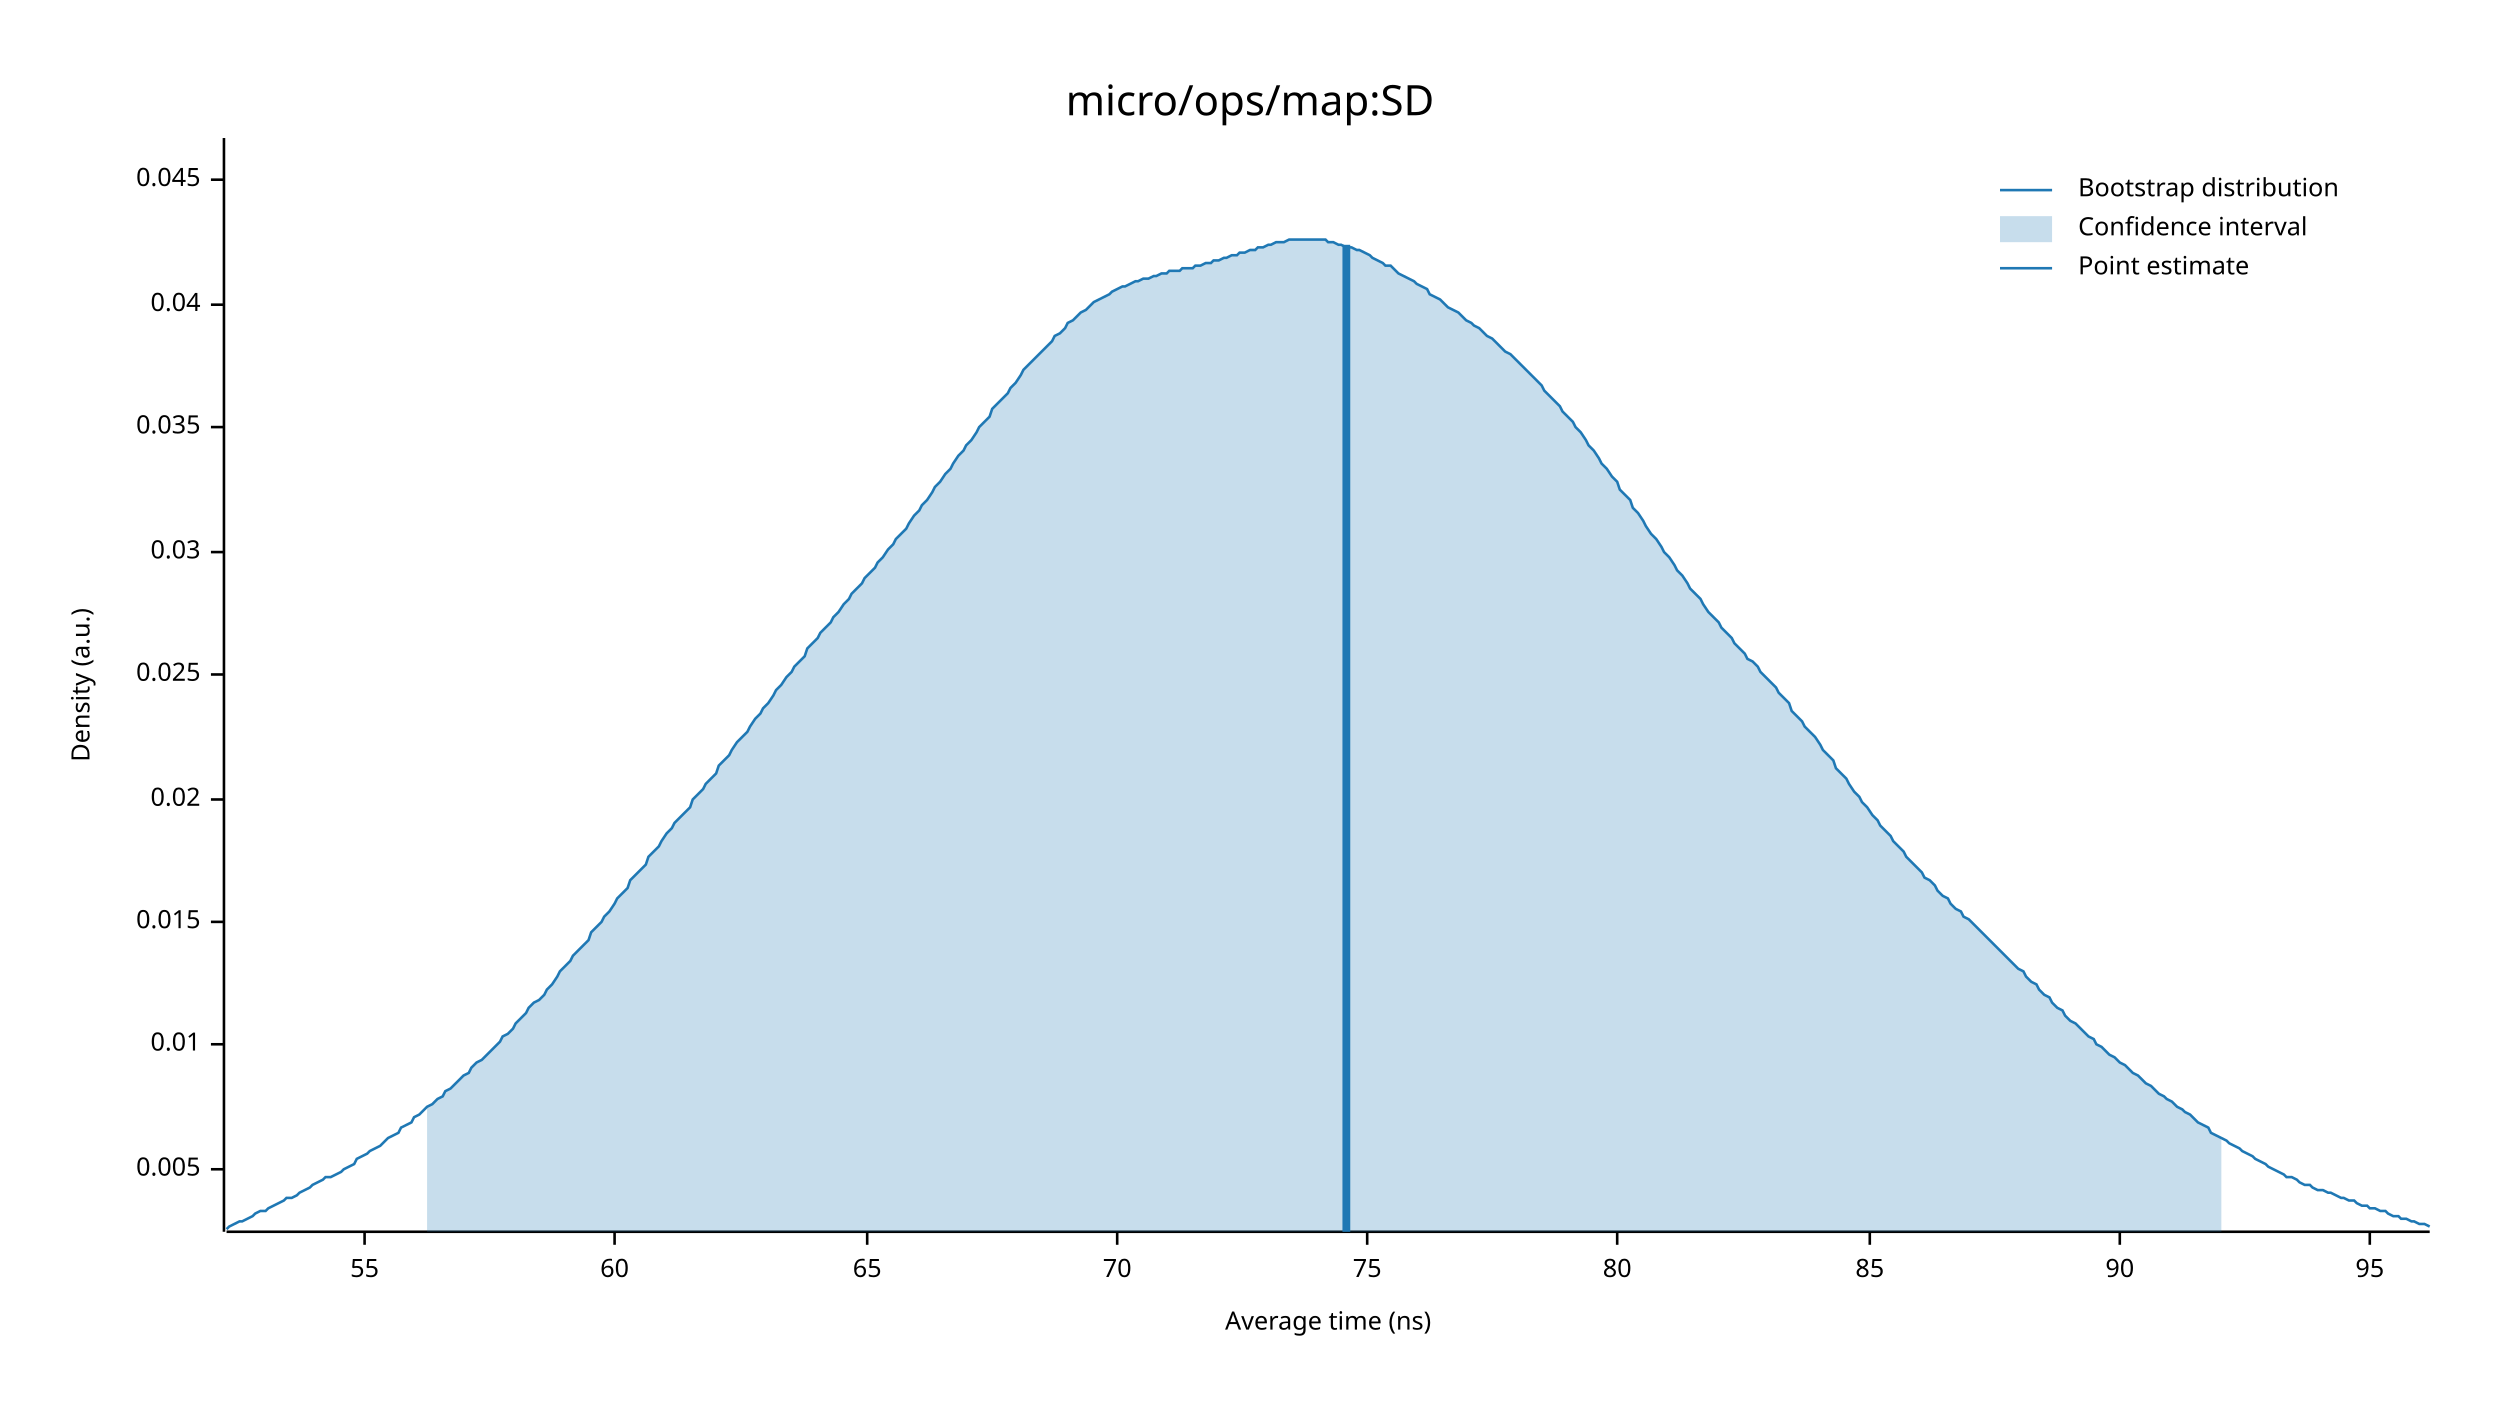
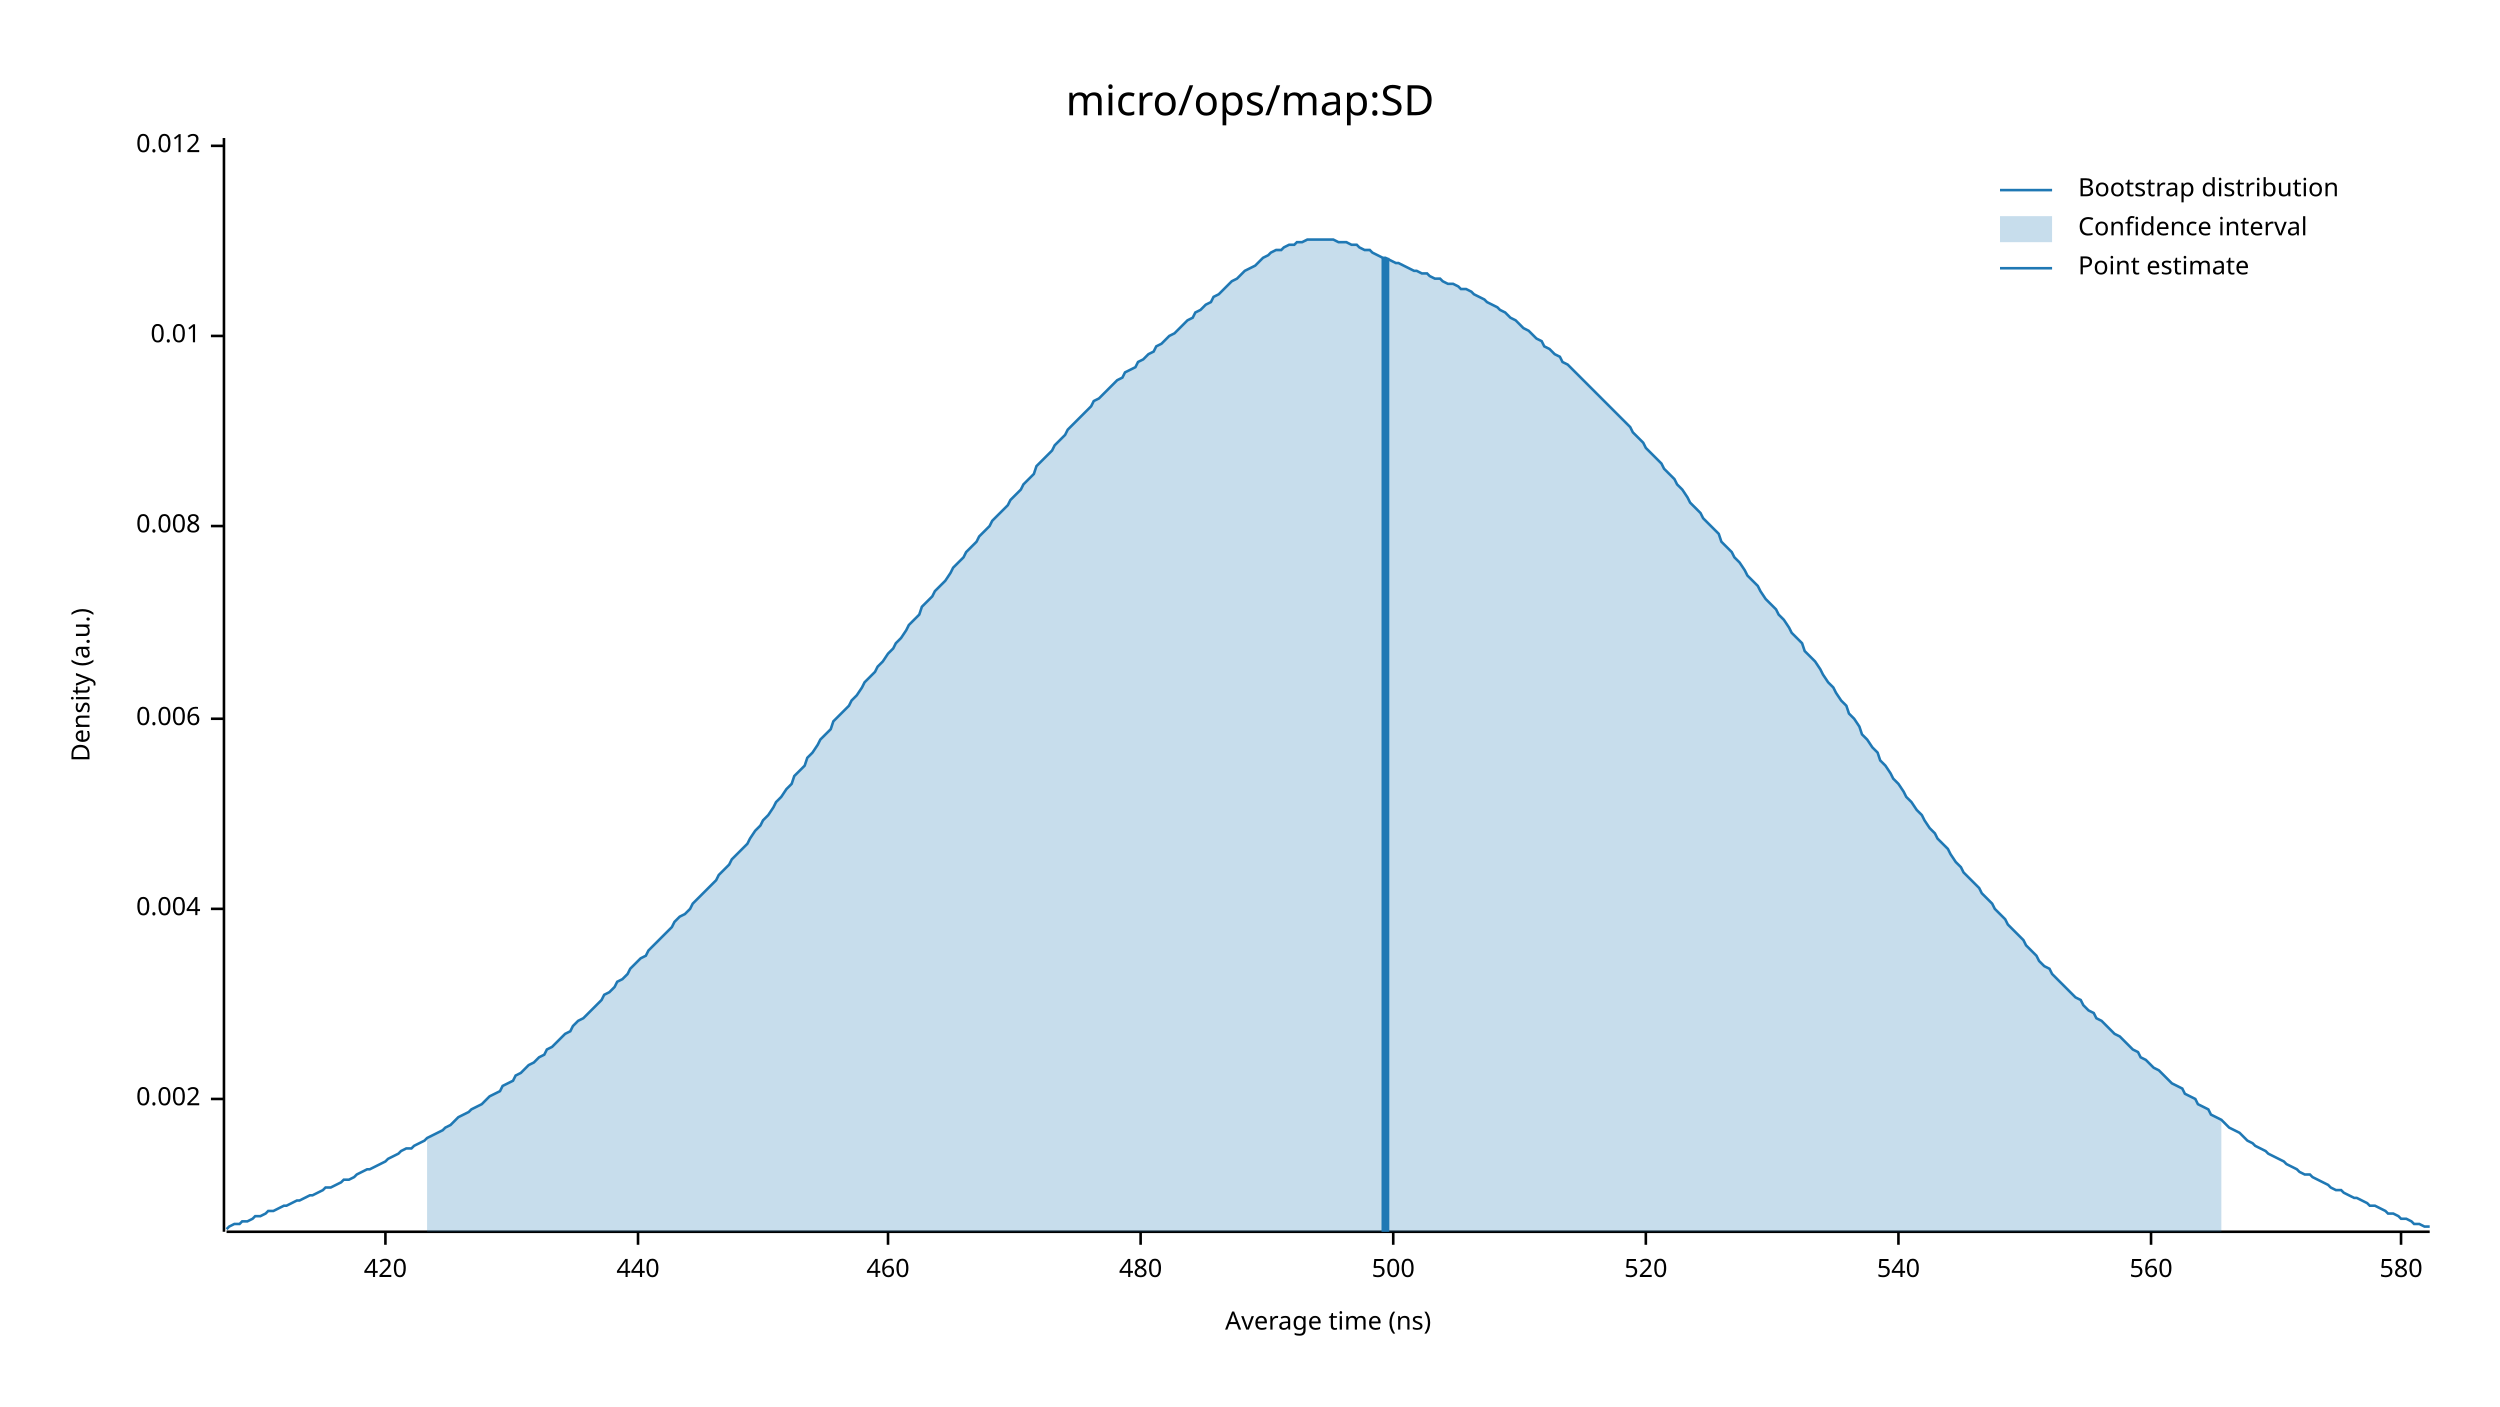
<svg xmlns="http://www.w3.org/2000/svg" width="960" height="540" viewBox="0 0 960 540">
  <text x="480" y="32" dy="0.76em" text-anchor="middle" font-family="sans-serif" font-size="16.129" opacity="1" fill="#000000">
micro/ops/map:SD
</text>
  <text x="27" y="263" dy="0.76em" text-anchor="middle" font-family="sans-serif" font-size="9.677" opacity="1" fill="#000000" transform="rotate(270, 27, 263)">
Density (a.u.)
</text>
  <text x="510" y="513" dy="-0.5ex" text-anchor="middle" font-family="sans-serif" font-size="9.677" opacity="1" fill="#000000">
Average time (ns)
</text>
  <polyline fill="none" opacity="1" stroke="#000000" stroke-width="1" points="86,53 86,473 " />
-   <text x="77" y="449" dy="0.5ex" text-anchor="end" font-family="sans-serif" font-size="9.677" opacity="1" fill="#000000">
- 0.005
+   <text x="77" y="422" dy="0.5ex" text-anchor="end" font-family="sans-serif" font-size="9.677" opacity="1" fill="#000000">
+ 0.002
</text>
-   <polyline fill="none" opacity="1" stroke="#000000" stroke-width="1" points="81,449 86,449 " />
-   <text x="77" y="401" dy="0.5ex" text-anchor="end" font-family="sans-serif" font-size="9.677" opacity="1" fill="#000000">
+   <polyline fill="none" opacity="1" stroke="#000000" stroke-width="1" points="81,422 86,422 " />
+   <text x="77" y="349" dy="0.5ex" text-anchor="end" font-family="sans-serif" font-size="9.677" opacity="1" fill="#000000">
+ 0.004
+ </text>
+   <polyline fill="none" opacity="1" stroke="#000000" stroke-width="1" points="81,349 86,349 " />
+   <text x="77" y="276" dy="0.5ex" text-anchor="end" font-family="sans-serif" font-size="9.677" opacity="1" fill="#000000">
+ 0.006
+ </text>
+   <polyline fill="none" opacity="1" stroke="#000000" stroke-width="1" points="81,276 86,276 " />
+   <text x="77" y="202" dy="0.5ex" text-anchor="end" font-family="sans-serif" font-size="9.677" opacity="1" fill="#000000">
+ 0.008
+ </text>
+   <polyline fill="none" opacity="1" stroke="#000000" stroke-width="1" points="81,202 86,202 " />
+   <text x="77" y="129" dy="0.5ex" text-anchor="end" font-family="sans-serif" font-size="9.677" opacity="1" fill="#000000">
0.01
</text>
-   <polyline fill="none" opacity="1" stroke="#000000" stroke-width="1" points="81,401 86,401 " />
-   <text x="77" y="354" dy="0.5ex" text-anchor="end" font-family="sans-serif" font-size="9.677" opacity="1" fill="#000000">
- 0.015
+   <polyline fill="none" opacity="1" stroke="#000000" stroke-width="1" points="81,129 86,129 " />
+   <text x="77" y="56" dy="0.5ex" text-anchor="end" font-family="sans-serif" font-size="9.677" opacity="1" fill="#000000">
+ 0.012
</text>
-   <polyline fill="none" opacity="1" stroke="#000000" stroke-width="1" points="81,354 86,354 " />
-   <text x="77" y="307" dy="0.5ex" text-anchor="end" font-family="sans-serif" font-size="9.677" opacity="1" fill="#000000">
- 0.02
+   <polyline fill="none" opacity="1" stroke="#000000" stroke-width="1" points="81,56 86,56 " />
+   <polyline fill="none" opacity="1" stroke="#000000" stroke-width="1" points="87,473 933,473 " />
+   <text x="148" y="483" dy="0.76em" text-anchor="middle" font-family="sans-serif" font-size="9.677" opacity="1" fill="#000000">
+ 420
</text>
-   <polyline fill="none" opacity="1" stroke="#000000" stroke-width="1" points="81,307 86,307 " />
-   <text x="77" y="259" dy="0.5ex" text-anchor="end" font-family="sans-serif" font-size="9.677" opacity="1" fill="#000000">
- 0.025
+   <polyline fill="none" opacity="1" stroke="#000000" stroke-width="1" points="148,473 148,478 " />
+   <text x="245" y="483" dy="0.76em" text-anchor="middle" font-family="sans-serif" font-size="9.677" opacity="1" fill="#000000">
+ 440
</text>
-   <polyline fill="none" opacity="1" stroke="#000000" stroke-width="1" points="81,259 86,259 " />
-   <text x="77" y="212" dy="0.5ex" text-anchor="end" font-family="sans-serif" font-size="9.677" opacity="1" fill="#000000">
- 0.03
+   <polyline fill="none" opacity="1" stroke="#000000" stroke-width="1" points="245,473 245,478 " />
+   <text x="341" y="483" dy="0.76em" text-anchor="middle" font-family="sans-serif" font-size="9.677" opacity="1" fill="#000000">
+ 460
</text>
-   <polyline fill="none" opacity="1" stroke="#000000" stroke-width="1" points="81,212 86,212 " />
-   <text x="77" y="164" dy="0.5ex" text-anchor="end" font-family="sans-serif" font-size="9.677" opacity="1" fill="#000000">
- 0.035
+   <polyline fill="none" opacity="1" stroke="#000000" stroke-width="1" points="341,473 341,478 " />
+   <text x="438" y="483" dy="0.76em" text-anchor="middle" font-family="sans-serif" font-size="9.677" opacity="1" fill="#000000">
+ 480
</text>
-   <polyline fill="none" opacity="1" stroke="#000000" stroke-width="1" points="81,164 86,164 " />
-   <text x="77" y="117" dy="0.5ex" text-anchor="end" font-family="sans-serif" font-size="9.677" opacity="1" fill="#000000">
- 0.04
+   <polyline fill="none" opacity="1" stroke="#000000" stroke-width="1" points="438,473 438,478 " />
+   <text x="535" y="483" dy="0.76em" text-anchor="middle" font-family="sans-serif" font-size="9.677" opacity="1" fill="#000000">
+ 500
</text>
-   <polyline fill="none" opacity="1" stroke="#000000" stroke-width="1" points="81,117 86,117 " />
-   <text x="77" y="69" dy="0.5ex" text-anchor="end" font-family="sans-serif" font-size="9.677" opacity="1" fill="#000000">
- 0.045
+   <polyline fill="none" opacity="1" stroke="#000000" stroke-width="1" points="535,473 535,478 " />
+   <text x="632" y="483" dy="0.76em" text-anchor="middle" font-family="sans-serif" font-size="9.677" opacity="1" fill="#000000">
+ 520
</text>
-   <polyline fill="none" opacity="1" stroke="#000000" stroke-width="1" points="81,69 86,69 " />
-   <polyline fill="none" opacity="1" stroke="#000000" stroke-width="1" points="87,473 933,473 " />
-   <text x="140" y="483" dy="0.76em" text-anchor="middle" font-family="sans-serif" font-size="9.677" opacity="1" fill="#000000">
- 55
+   <polyline fill="none" opacity="1" stroke="#000000" stroke-width="1" points="632,473 632,478 " />
+   <text x="729" y="483" dy="0.76em" text-anchor="middle" font-family="sans-serif" font-size="9.677" opacity="1" fill="#000000">
+ 540
</text>
-   <polyline fill="none" opacity="1" stroke="#000000" stroke-width="1" points="140,473 140,478 " />
-   <text x="236" y="483" dy="0.76em" text-anchor="middle" font-family="sans-serif" font-size="9.677" opacity="1" fill="#000000">
- 60
+   <polyline fill="none" opacity="1" stroke="#000000" stroke-width="1" points="729,473 729,478 " />
+   <text x="826" y="483" dy="0.76em" text-anchor="middle" font-family="sans-serif" font-size="9.677" opacity="1" fill="#000000">
+ 560
</text>
-   <polyline fill="none" opacity="1" stroke="#000000" stroke-width="1" points="236,473 236,478 " />
-   <text x="333" y="483" dy="0.76em" text-anchor="middle" font-family="sans-serif" font-size="9.677" opacity="1" fill="#000000">
- 65
+   <polyline fill="none" opacity="1" stroke="#000000" stroke-width="1" points="826,473 826,478 " />
+   <text x="922" y="483" dy="0.76em" text-anchor="middle" font-family="sans-serif" font-size="9.677" opacity="1" fill="#000000">
+ 580
</text>
-   <polyline fill="none" opacity="1" stroke="#000000" stroke-width="1" points="333,473 333,478 " />
-   <text x="429" y="483" dy="0.76em" text-anchor="middle" font-family="sans-serif" font-size="9.677" opacity="1" fill="#000000">
- 70
- </text>
-   <polyline fill="none" opacity="1" stroke="#000000" stroke-width="1" points="429,473 429,478 " />
-   <text x="525" y="483" dy="0.76em" text-anchor="middle" font-family="sans-serif" font-size="9.677" opacity="1" fill="#000000">
- 75
- </text>
-   <polyline fill="none" opacity="1" stroke="#000000" stroke-width="1" points="525,473 525,478 " />
-   <text x="621" y="483" dy="0.76em" text-anchor="middle" font-family="sans-serif" font-size="9.677" opacity="1" fill="#000000">
- 80
- </text>
-   <polyline fill="none" opacity="1" stroke="#000000" stroke-width="1" points="621,473 621,478 " />
-   <text x="718" y="483" dy="0.76em" text-anchor="middle" font-family="sans-serif" font-size="9.677" opacity="1" fill="#000000">
- 85
- </text>
-   <polyline fill="none" opacity="1" stroke="#000000" stroke-width="1" points="718,473 718,478 " />
-   <text x="814" y="483" dy="0.76em" text-anchor="middle" font-family="sans-serif" font-size="9.677" opacity="1" fill="#000000">
- 90
- </text>
-   <polyline fill="none" opacity="1" stroke="#000000" stroke-width="1" points="814,473 814,478 " />
-   <text x="910" y="483" dy="0.76em" text-anchor="middle" font-family="sans-serif" font-size="9.677" opacity="1" fill="#000000">
- 95
- </text>
-   <polyline fill="none" opacity="1" stroke="#000000" stroke-width="1" points="910,473 910,478 " />
-   <polyline fill="none" opacity="1" stroke="#1F78B4" stroke-width="1" points="87,472 88,471 90,470 92,469 93,469 95,468 97,467 98,466 100,465 102,465 103,464 105,463 107,462 109,461 110,460 112,460 114,459 115,458 117,457 119,456 120,455 122,454 124,453 125,452 127,452 129,451 131,450 132,449 134,448 136,447 137,445 139,444 141,443 142,442 144,441 146,440 148,438 149,437 151,436 153,435 154,433 156,432 158,431 159,429 161,428 163,426 164,425 166,424 168,422 170,421 171,419 173,418 175,416 176,415 178,413 180,412 181,410 183,408 185,407 187,405 188,404 190,402 192,400 193,398 195,397 197,395 198,393 200,391 202,389 203,387 205,385 207,384 209,382 210,380 212,378 214,375 215,373 217,371 219,369 220,367 222,365 224,363 226,361 227,358 229,356 231,354 232,352 234,350 236,347 237,345 239,343 241,341 242,338 244,336 246,334 248,332 249,329 251,327 253,325 254,323 256,320 258,318 259,316 261,314 263,312 265,310 266,307 268,305 270,303 271,301 273,299 275,297 276,294 278,292 280,290 281,288 283,285 285,283 287,281 288,279 290,276 292,274 293,272 295,270 297,267 298,265 300,263 302,260 304,258 305,256 307,254 309,252 310,249 312,247 314,245 315,243 317,241 319,239 320,237 322,235 324,232 326,230 327,228 329,226 331,224 332,222 334,220 336,218 337,216 339,214 341,211 343,209 344,207 346,205 348,203 349,201 351,198 353,196 354,194 356,192 358,189 359,187 361,185 363,182 365,180 366,178 368,175 370,173 371,171 373,169 375,166 376,164 378,162 380,160 381,157 383,155 385,153 387,151 388,149 390,147 392,144 393,142 395,140 397,138 398,137 400,135 402,133 404,131 405,129 407,128 409,126 410,124 412,123 414,121 415,120 417,119 419,117 420,116 422,115 424,114 426,113 427,112 429,111 431,110 432,110 434,109 436,108 437,108 439,107 441,107 443,106 444,106 446,105 448,105 449,104 451,104 453,104 454,103 456,103 458,103 459,102 461,102 463,101 465,101 466,100 468,100 470,99 471,99 473,98 475,98 476,97 478,97 480,96 482,96 483,95 485,95 487,94 488,94 490,93 492,93 493,93 495,92 497,92 498,92 500,92 502,92 504,92 505,92 507,92 509,92 510,93 512,93 514,94 515,94 517,95 519,95 521,96 522,96 524,97 526,98 527,99 529,100 531,101 532,102 534,102 536,104 537,105 539,106 541,107 543,108 544,109 546,110 548,111 549,113 551,114 553,115 554,116 556,118 558,119 560,120 561,121 563,123 565,124 566,125 568,126 570,128 571,129 573,130 575,132 576,133 578,135 580,136 582,138 583,139 585,141 587,143 588,144 590,146 592,148 593,150 595,152 597,154 599,156 600,158 602,160 604,162 605,164 607,166 609,169 610,171 612,173 614,176 615,178 617,180 619,183 621,185 622,188 624,190 626,192 627,195 629,197 631,200 632,202 634,205 636,207 638,210 639,212 641,214 643,217 644,219 646,221 648,224 649,226 651,228 653,230 654,232 656,235 658,237 660,239 661,241 663,243 665,245 666,247 668,249 670,251 671,253 673,254 675,256 676,258 678,260 680,262 682,264 683,266 685,268 687,270 688,273 690,275 692,277 693,279 695,281 697,283 699,286 700,288 702,290 704,292 705,295 707,297 709,299 710,301 712,304 714,306 715,308 717,310 719,313 721,315 722,317 724,319 726,321 727,323 729,325 731,327 732,329 734,331 736,333 738,335 739,337 741,338 743,340 744,342 746,344 748,345 749,347 751,349 753,350 754,352 756,353 758,355 760,357 761,358 763,360 765,362 766,363 768,365 770,367 771,368 773,370 775,372 777,373 778,375 780,377 782,378 783,380 785,382 787,383 788,385 790,387 792,388 793,390 795,392 797,393 799,395 800,396 802,398 804,399 805,401 807,402 809,404 810,405 812,406 814,408 816,409 817,410 819,412 821,413 822,414 824,416 826,417 827,418 829,420 831,421 832,422 834,423 836,425 838,426 839,427 841,428 843,430 844,431 846,432 848,433 849,435 851,436 853,437 855,438 856,439 858,440 860,441 861,442 863,443 865,444 866,445 868,446 870,447 871,448 873,449 875,450 877,451 878,452 880,452 882,453 883,454 885,455 887,455 888,456 890,457 892,457 894,458 895,458 897,459 899,460 900,460 902,461 904,461 905,462 907,463 909,463 910,464 912,464 914,465 916,465 917,466 919,467 921,467 922,468 924,468 926,469 927,469 929,470 931,470 933,471 " />
-   <polygon opacity="0.25" fill="#1F78B4" points="164,425 166,424 168,422 170,421 171,419 173,418 175,416 176,415 178,413 180,412 181,410 183,408 185,407 187,405 188,404 190,402 192,400 193,398 195,397 197,395 198,393 200,391 202,389 203,387 205,385 207,384 209,382 210,380 212,378 214,375 215,373 217,371 219,369 220,367 222,365 224,363 226,361 227,358 229,356 231,354 232,352 234,350 236,347 237,345 239,343 241,341 242,338 244,336 246,334 248,332 249,329 251,327 253,325 254,323 256,320 258,318 259,316 261,314 263,312 265,310 266,307 268,305 270,303 271,301 273,299 275,297 276,294 278,292 280,290 281,288 283,285 285,283 287,281 288,279 290,276 292,274 293,272 295,270 297,267 298,265 300,263 302,260 304,258 305,256 307,254 309,252 310,249 312,247 314,245 315,243 317,241 319,239 320,237 322,235 324,232 326,230 327,228 329,226 331,224 332,222 334,220 336,218 337,216 339,214 341,211 343,209 344,207 346,205 348,203 349,201 351,198 353,196 354,194 356,192 358,189 359,187 361,185 363,182 365,180 366,178 368,175 370,173 371,171 373,169 375,166 376,164 378,162 380,160 381,157 383,155 385,153 387,151 388,149 390,147 392,144 393,142 395,140 397,138 398,137 400,135 402,133 404,131 405,129 407,128 409,126 410,124 412,123 414,121 415,120 417,119 419,117 420,116 422,115 424,114 426,113 427,112 429,111 431,110 432,110 434,109 436,108 437,108 439,107 441,107 443,106 444,106 446,105 448,105 449,104 451,104 453,104 454,103 456,103 458,103 459,102 461,102 463,101 465,101 466,100 468,100 470,99 471,99 473,98 475,98 476,97 478,97 480,96 482,96 483,95 485,95 487,94 488,94 490,93 492,93 493,93 495,92 497,92 498,92 500,92 502,92 504,92 505,92 507,92 509,92 510,93 512,93 514,94 515,94 517,95 519,95 521,96 522,96 524,97 526,98 527,99 529,100 531,101 532,102 534,102 536,104 537,105 539,106 541,107 543,108 544,109 546,110 548,111 549,113 551,114 553,115 554,116 556,118 558,119 560,120 561,121 563,123 565,124 566,125 568,126 570,128 571,129 573,130 575,132 576,133 578,135 580,136 582,138 583,139 585,141 587,143 588,144 590,146 592,148 593,150 595,152 597,154 599,156 600,158 602,160 604,162 605,164 607,166 609,169 610,171 612,173 614,176 615,178 617,180 619,183 621,185 622,188 624,190 626,192 627,195 629,197 631,200 632,202 634,205 636,207 638,210 639,212 641,214 643,217 644,219 646,221 648,224 649,226 651,228 653,230 654,232 656,235 658,237 660,239 661,241 663,243 665,245 666,247 668,249 670,251 671,253 673,254 675,256 676,258 678,260 680,262 682,264 683,266 685,268 687,270 688,273 690,275 692,277 693,279 695,281 697,283 699,286 700,288 702,290 704,292 705,295 707,297 709,299 710,301 712,304 714,306 715,308 717,310 719,313 721,315 722,317 724,319 726,321 727,323 729,325 731,327 732,329 734,331 736,333 738,335 739,337 741,338 743,340 744,342 746,344 748,345 749,347 751,349 753,350 754,352 756,353 758,355 760,357 761,358 763,360 765,362 766,363 768,365 770,367 771,368 773,370 775,372 777,373 778,375 780,377 782,378 783,380 785,382 787,383 788,385 790,387 792,388 793,390 795,392 797,393 799,395 800,396 802,398 804,399 805,401 807,402 809,404 810,405 812,406 814,408 816,409 817,410 819,412 821,413 822,414 824,416 826,417 827,418 829,420 831,421 832,422 834,423 836,425 838,426 839,427 841,428 843,430 844,431 846,432 848,433 849,435 851,436 853,437 853,473 164,473 " />
-   <polyline fill="none" opacity="1" stroke="#1F78B4" stroke-width="3" points="517,473 517,94 " />
+   <polyline fill="none" opacity="1" stroke="#000000" stroke-width="1" points="922,473 922,478 " />
+   <polyline fill="none" opacity="1" stroke="#1F78B4" stroke-width="1" points="87,472 88,471 90,470 92,470 93,469 95,469 97,468 98,467 100,467 102,466 103,465 105,465 107,464 109,463 110,463 112,462 114,461 115,461 117,460 119,459 120,459 122,458 124,457 125,456 127,456 129,455 131,454 132,453 134,453 136,452 137,451 139,450 141,449 142,449 144,448 146,447 148,446 149,445 151,444 153,443 154,442 156,441 158,441 159,440 161,439 163,438 164,437 166,436 168,435 170,434 171,433 173,432 175,430 176,429 178,428 180,427 181,426 183,425 185,424 187,422 188,421 190,420 192,419 193,417 195,416 197,415 198,413 200,412 202,410 203,409 205,408 207,406 209,405 210,403 212,402 214,400 215,399 217,397 219,396 220,394 222,392 224,391 226,389 227,388 229,386 231,384 232,382 234,381 236,379 237,377 239,376 241,374 242,372 244,370 246,368 248,367 249,365 251,363 253,361 254,360 256,358 258,356 259,354 261,352 263,351 265,349 266,347 268,345 270,343 271,342 273,340 275,338 276,336 278,334 280,332 281,330 283,328 285,326 287,324 288,322 290,319 292,317 293,315 295,313 297,310 298,308 300,306 302,303 304,301 305,298 307,296 309,294 310,291 312,289 314,286 315,284 317,282 319,280 320,277 322,275 324,273 326,271 327,269 329,267 331,264 332,262 334,260 336,258 337,256 339,254 341,251 343,249 344,247 346,245 348,242 349,240 351,238 353,236 354,233 356,231 358,229 359,227 361,225 363,223 365,220 366,218 368,216 370,214 371,212 373,210 375,208 376,206 378,204 380,202 381,200 383,198 385,196 387,194 388,192 390,190 392,188 393,186 395,184 397,182 398,179 400,177 402,175 404,173 405,171 407,169 409,167 410,165 412,163 414,161 415,160 417,158 419,156 420,154 422,153 424,151 426,149 427,148 429,146 431,145 432,143 434,142 436,141 437,139 439,138 441,136 443,135 444,133 446,132 448,130 449,129 451,128 453,126 454,125 456,123 458,122 459,120 461,119 463,117 465,116 466,114 468,113 470,111 471,110 473,108 475,107 476,106 478,104 480,103 482,102 483,101 485,99 487,98 488,97 490,96 492,96 493,95 495,94 497,94 498,93 500,93 502,92 504,92 505,92 507,92 509,92 510,92 512,92 514,93 515,93 517,93 519,94 521,94 522,95 524,96 526,96 527,97 529,98 531,99 532,99 534,100 536,101 537,101 539,102 541,103 543,104 544,104 546,105 548,105 549,106 551,107 553,107 554,108 556,109 558,109 560,110 561,111 563,111 565,112 566,113 568,114 570,115 571,116 573,117 575,118 576,119 578,120 580,122 582,123 583,124 585,126 587,127 588,128 590,130 592,131 593,133 595,134 597,136 599,137 600,139 602,140 604,142 605,143 607,145 609,147 610,148 612,150 614,152 615,153 617,155 619,157 621,159 622,160 624,162 626,164 627,166 629,168 631,170 632,172 634,174 636,176 638,178 639,180 641,182 643,184 644,186 646,188 648,191 649,193 651,195 653,197 654,199 656,201 658,203 660,205 661,208 663,210 665,212 666,214 668,216 670,219 671,221 673,223 675,225 676,227 678,230 680,232 682,234 683,236 685,238 687,241 688,243 690,245 692,247 693,250 695,252 697,254 699,257 700,259 702,262 704,264 705,266 707,269 709,271 710,274 712,276 714,279 715,282 717,284 719,287 721,289 722,292 724,294 726,297 727,299 729,301 731,304 732,306 734,308 736,311 738,313 739,315 741,318 743,320 744,322 746,324 748,326 749,328 751,331 753,333 754,335 756,337 758,339 760,341 761,343 763,345 765,347 766,349 768,351 770,353 771,355 773,357 775,359 777,361 778,363 780,365 782,367 783,369 785,371 787,372 788,374 790,376 792,378 793,379 795,381 797,383 799,384 800,386 802,388 804,389 805,391 807,392 809,394 810,395 812,397 814,398 816,400 817,401 819,403 821,404 822,406 824,407 826,409 827,410 829,411 831,413 832,414 834,416 836,417 838,418 839,420 841,421 843,422 844,424 846,425 848,426 849,428 851,429 853,430 855,432 856,433 858,434 860,435 861,436 863,438 865,439 866,440 868,441 870,442 871,443 873,444 875,445 877,446 878,447 880,448 882,449 883,450 885,451 887,451 888,452 890,453 892,454 894,455 895,456 897,457 899,457 900,458 902,459 904,460 905,460 907,461 909,462 910,463 912,463 914,464 916,465 917,466 919,466 921,467 922,468 924,468 926,469 927,470 929,470 931,471 933,471 " />
+   <polygon opacity="0.25" fill="#1F78B4" points="164,437 166,436 168,435 170,434 171,433 173,432 175,430 176,429 178,428 180,427 181,426 183,425 185,424 187,422 188,421 190,420 192,419 193,417 195,416 197,415 198,413 200,412 202,410 203,409 205,408 207,406 209,405 210,403 212,402 214,400 215,399 217,397 219,396 220,394 222,392 224,391 226,389 227,388 229,386 231,384 232,382 234,381 236,379 237,377 239,376 241,374 242,372 244,370 246,368 248,367 249,365 251,363 253,361 254,360 256,358 258,356 259,354 261,352 263,351 265,349 266,347 268,345 270,343 271,342 273,340 275,338 276,336 278,334 280,332 281,330 283,328 285,326 287,324 288,322 290,319 292,317 293,315 295,313 297,310 298,308 300,306 302,303 304,301 305,298 307,296 309,294 310,291 312,289 314,286 315,284 317,282 319,280 320,277 322,275 324,273 326,271 327,269 329,267 331,264 332,262 334,260 336,258 337,256 339,254 341,251 343,249 344,247 346,245 348,242 349,240 351,238 353,236 354,233 356,231 358,229 359,227 361,225 363,223 365,220 366,218 368,216 370,214 371,212 373,210 375,208 376,206 378,204 380,202 381,200 383,198 385,196 387,194 388,192 390,190 392,188 393,186 395,184 397,182 398,179 400,177 402,175 404,173 405,171 407,169 409,167 410,165 412,163 414,161 415,160 417,158 419,156 420,154 422,153 424,151 426,149 427,148 429,146 431,145 432,143 434,142 436,141 437,139 439,138 441,136 443,135 444,133 446,132 448,130 449,129 451,128 453,126 454,125 456,123 458,122 459,120 461,119 463,117 465,116 466,114 468,113 470,111 471,110 473,108 475,107 476,106 478,104 480,103 482,102 483,101 485,99 487,98 488,97 490,96 492,96 493,95 495,94 497,94 498,93 500,93 502,92 504,92 505,92 507,92 509,92 510,92 512,92 514,93 515,93 517,93 519,94 521,94 522,95 524,96 526,96 527,97 529,98 531,99 532,99 534,100 536,101 537,101 539,102 541,103 543,104 544,104 546,105 548,105 549,106 551,107 553,107 554,108 556,109 558,109 560,110 561,111 563,111 565,112 566,113 568,114 570,115 571,116 573,117 575,118 576,119 578,120 580,122 582,123 583,124 585,126 587,127 588,128 590,130 592,131 593,133 595,134 597,136 599,137 600,139 602,140 604,142 605,143 607,145 609,147 610,148 612,150 614,152 615,153 617,155 619,157 621,159 622,160 624,162 626,164 627,166 629,168 631,170 632,172 634,174 636,176 638,178 639,180 641,182 643,184 644,186 646,188 648,191 649,193 651,195 653,197 654,199 656,201 658,203 660,205 661,208 663,210 665,212 666,214 668,216 670,219 671,221 673,223 675,225 676,227 678,230 680,232 682,234 683,236 685,238 687,241 688,243 690,245 692,247 693,250 695,252 697,254 699,257 700,259 702,262 704,264 705,266 707,269 709,271 710,274 712,276 714,279 715,282 717,284 719,287 721,289 722,292 724,294 726,297 727,299 729,301 731,304 732,306 734,308 736,311 738,313 739,315 741,318 743,320 744,322 746,324 748,326 749,328 751,331 753,333 754,335 756,337 758,339 760,341 761,343 763,345 765,347 766,349 768,351 770,353 771,355 773,357 775,359 777,361 778,363 780,365 782,367 783,369 785,371 787,372 788,374 790,376 792,378 793,379 795,381 797,383 799,384 800,386 802,388 804,389 805,391 807,392 809,394 810,395 812,397 814,398 816,400 817,401 819,403 821,404 822,406 824,407 826,409 827,410 829,411 831,413 832,414 834,416 836,417 838,418 839,420 841,421 843,422 844,424 846,425 848,426 849,428 851,429 853,430 853,473 164,473 " />
+   <polyline fill="none" opacity="1" stroke="#1F78B4" stroke-width="3" points="532,473 532,99 " />
  <text x="798" y="68" dy="0.76em" text-anchor="start" font-family="sans-serif" font-size="9.677" opacity="1" fill="#000000">
Bootstrap distribution
</text>
  <text x="798" y="83" dy="0.76em" text-anchor="start" font-family="sans-serif" font-size="9.677" opacity="1" fill="#000000">
Confidence interval
</text>
  <text x="798" y="98" dy="0.76em" text-anchor="start" font-family="sans-serif" font-size="9.677" opacity="1" fill="#000000">
Point estimate
</text>
  <polyline fill="none" opacity="1" stroke="#1F78B4" stroke-width="1" points="768,73 788,73 " />
  <rect x="768" y="83" width="20" height="10" opacity="0.25" fill="#1F78B4" stroke="none" />
  <polyline fill="none" opacity="1" stroke="#1F78B4" stroke-width="1" points="768,103 788,103 " />
</svg>
